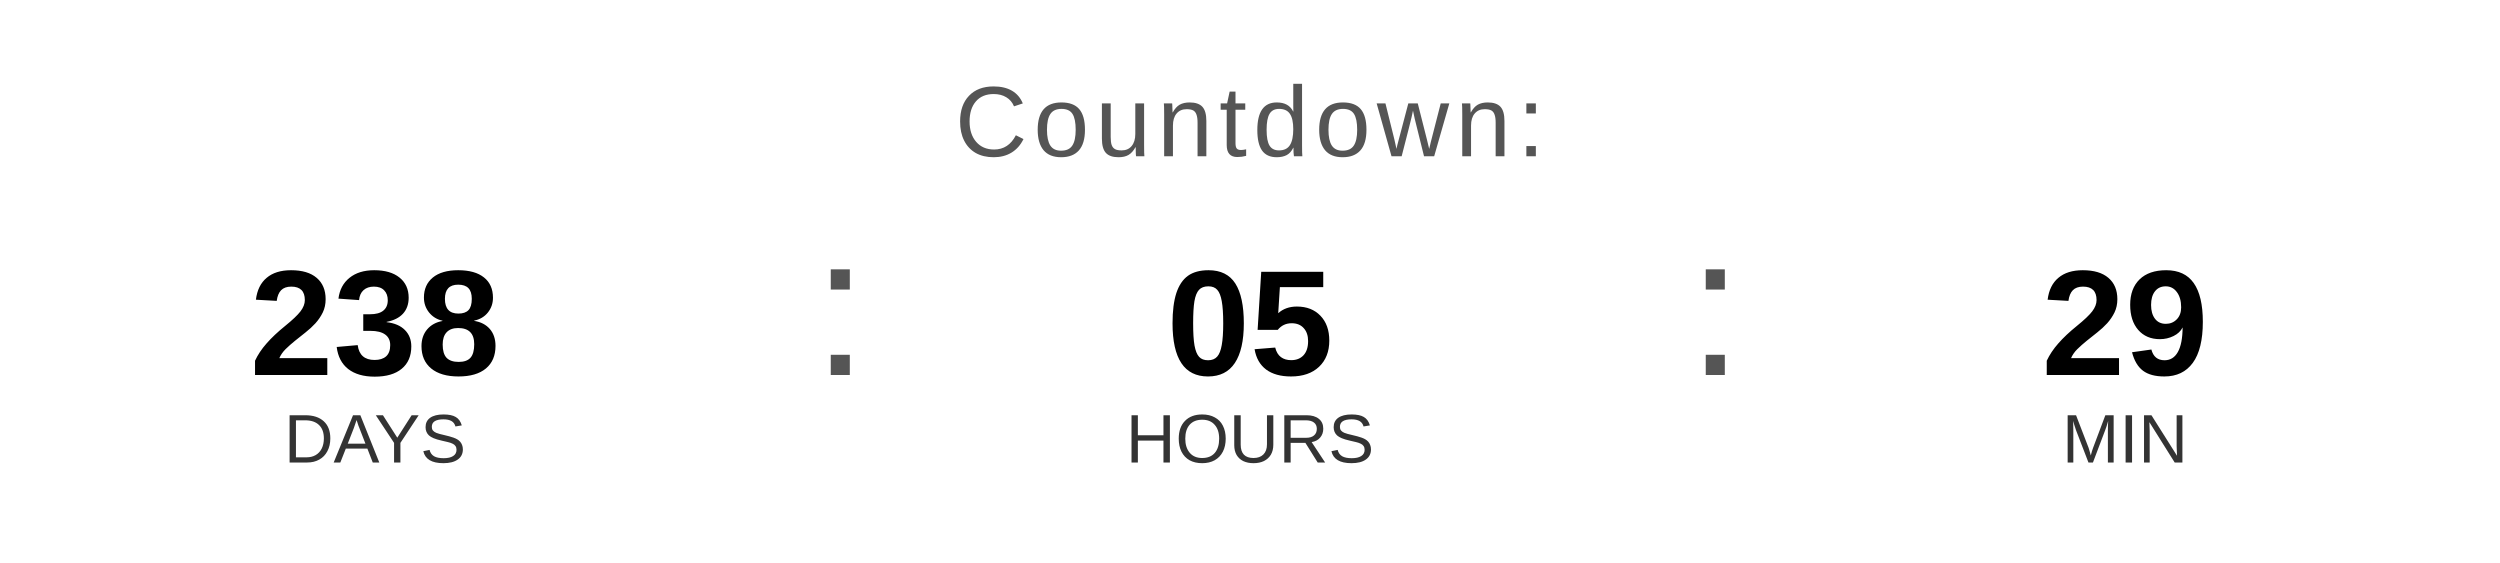
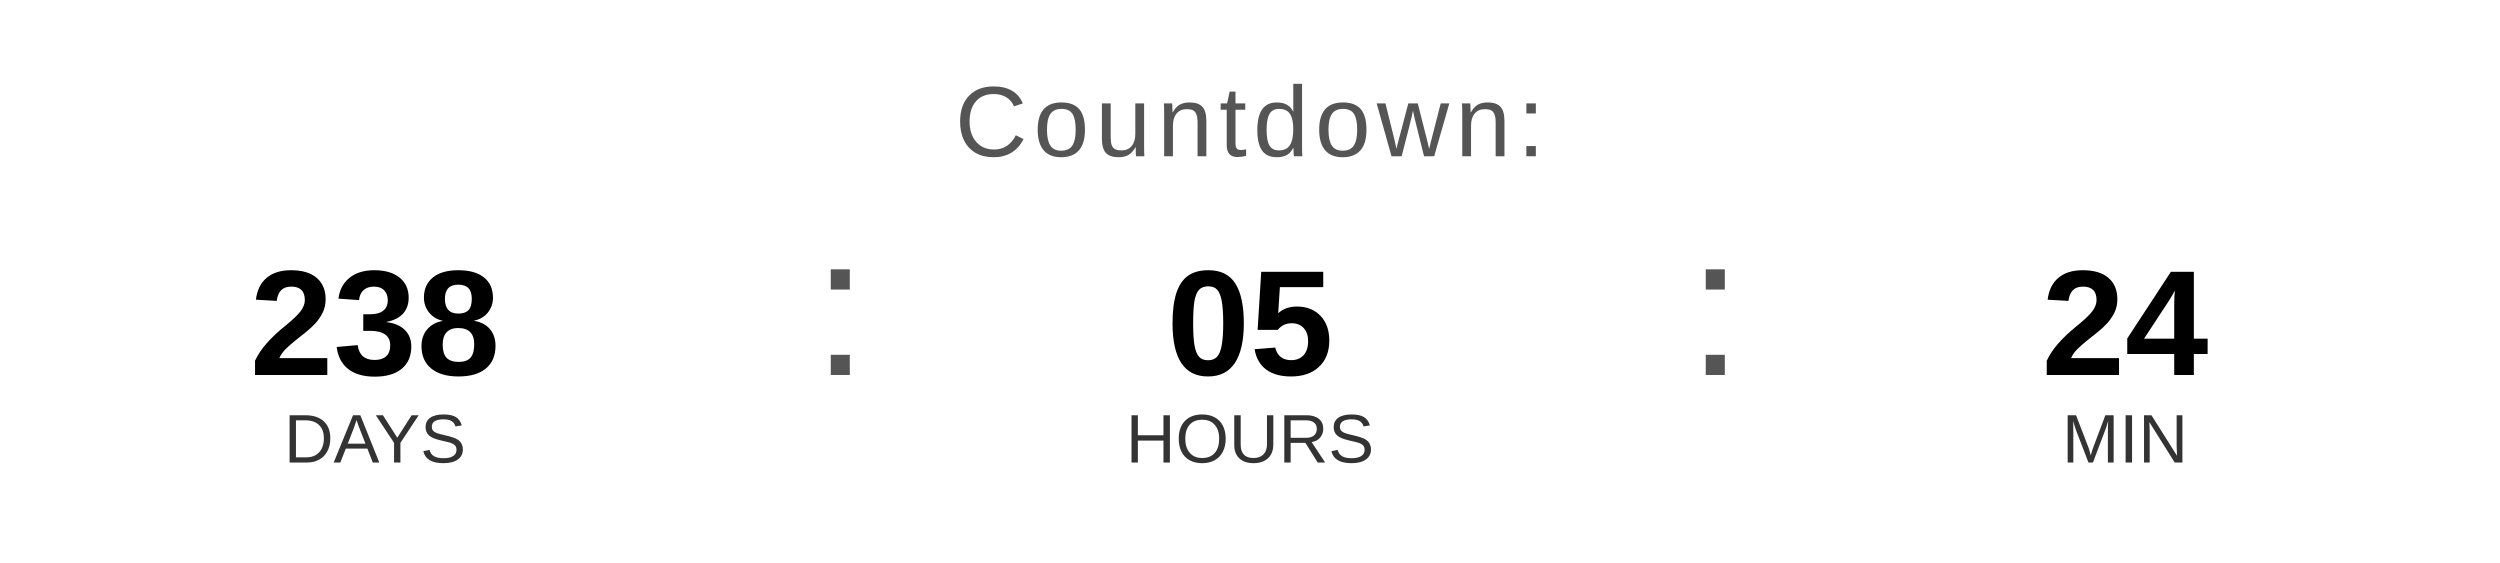
<svg xmlns="http://www.w3.org/2000/svg" width="400" height="90" viewBox="0 0 400 90">
  <text x="200" y="25" font-family="Arial, Helvetica, sans-serif" font-size="16" fill="#555555" text-anchor="middle" letter-spacing="1">
    Countdown:
  </text>
  <text x="60" y="60" font-family="Arial, Helvetica, sans-serif" font-size="24" font-weight="bold" fill="#000000" text-anchor="middle">238</text>
  <text x="60" y="74" font-family="Arial, Helvetica, sans-serif" font-size="11" fill="#333333" text-anchor="middle">DAYS</text>
  <text x="130" y="60" font-family="Arial, sans-serif" font-size="32" fill="#555555">:</text>
  <text x="200" y="60" font-family="Arial, Helvetica, sans-serif" font-size="24" font-weight="bold" fill="#000000" text-anchor="middle">05</text>
  <text x="200" y="74" font-family="Arial, Helvetica, sans-serif" font-size="11" fill="#333333" text-anchor="middle">HOURS</text>
  <text x="270" y="60" font-family="Arial, sans-serif" font-size="32" fill="#555555">:</text>
-   <text x="340" y="60" font-family="Arial, Helvetica, sans-serif" font-size="24" font-weight="bold" fill="#000000" text-anchor="middle">29</text>
+   <text x="340" y="60" font-family="Arial, Helvetica, sans-serif" font-size="24" font-weight="bold" fill="#000000" text-anchor="middle">24</text>
  <text x="340" y="74" font-family="Arial, Helvetica, sans-serif" font-size="11" fill="#333333" text-anchor="middle">MIN</text>
</svg>
